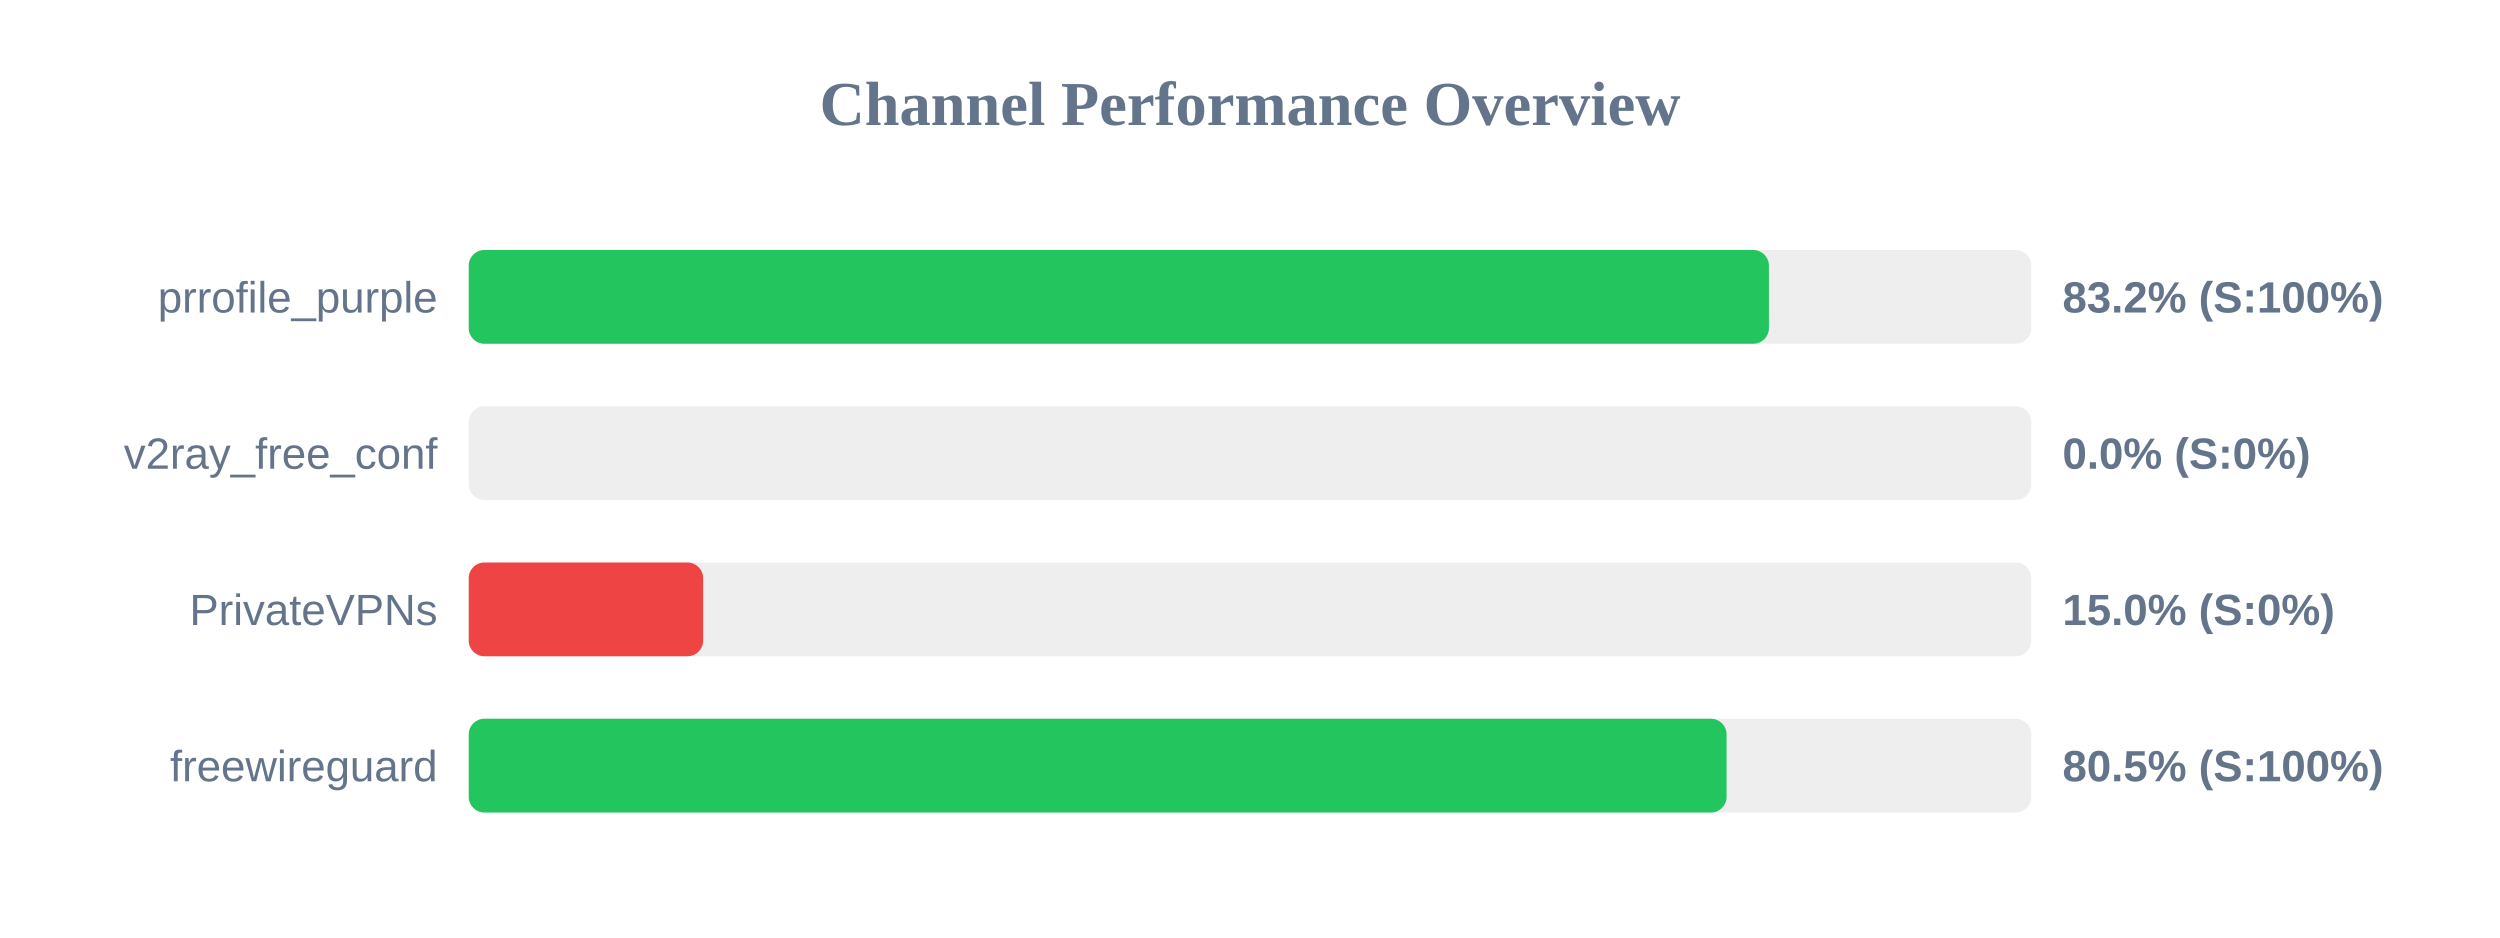
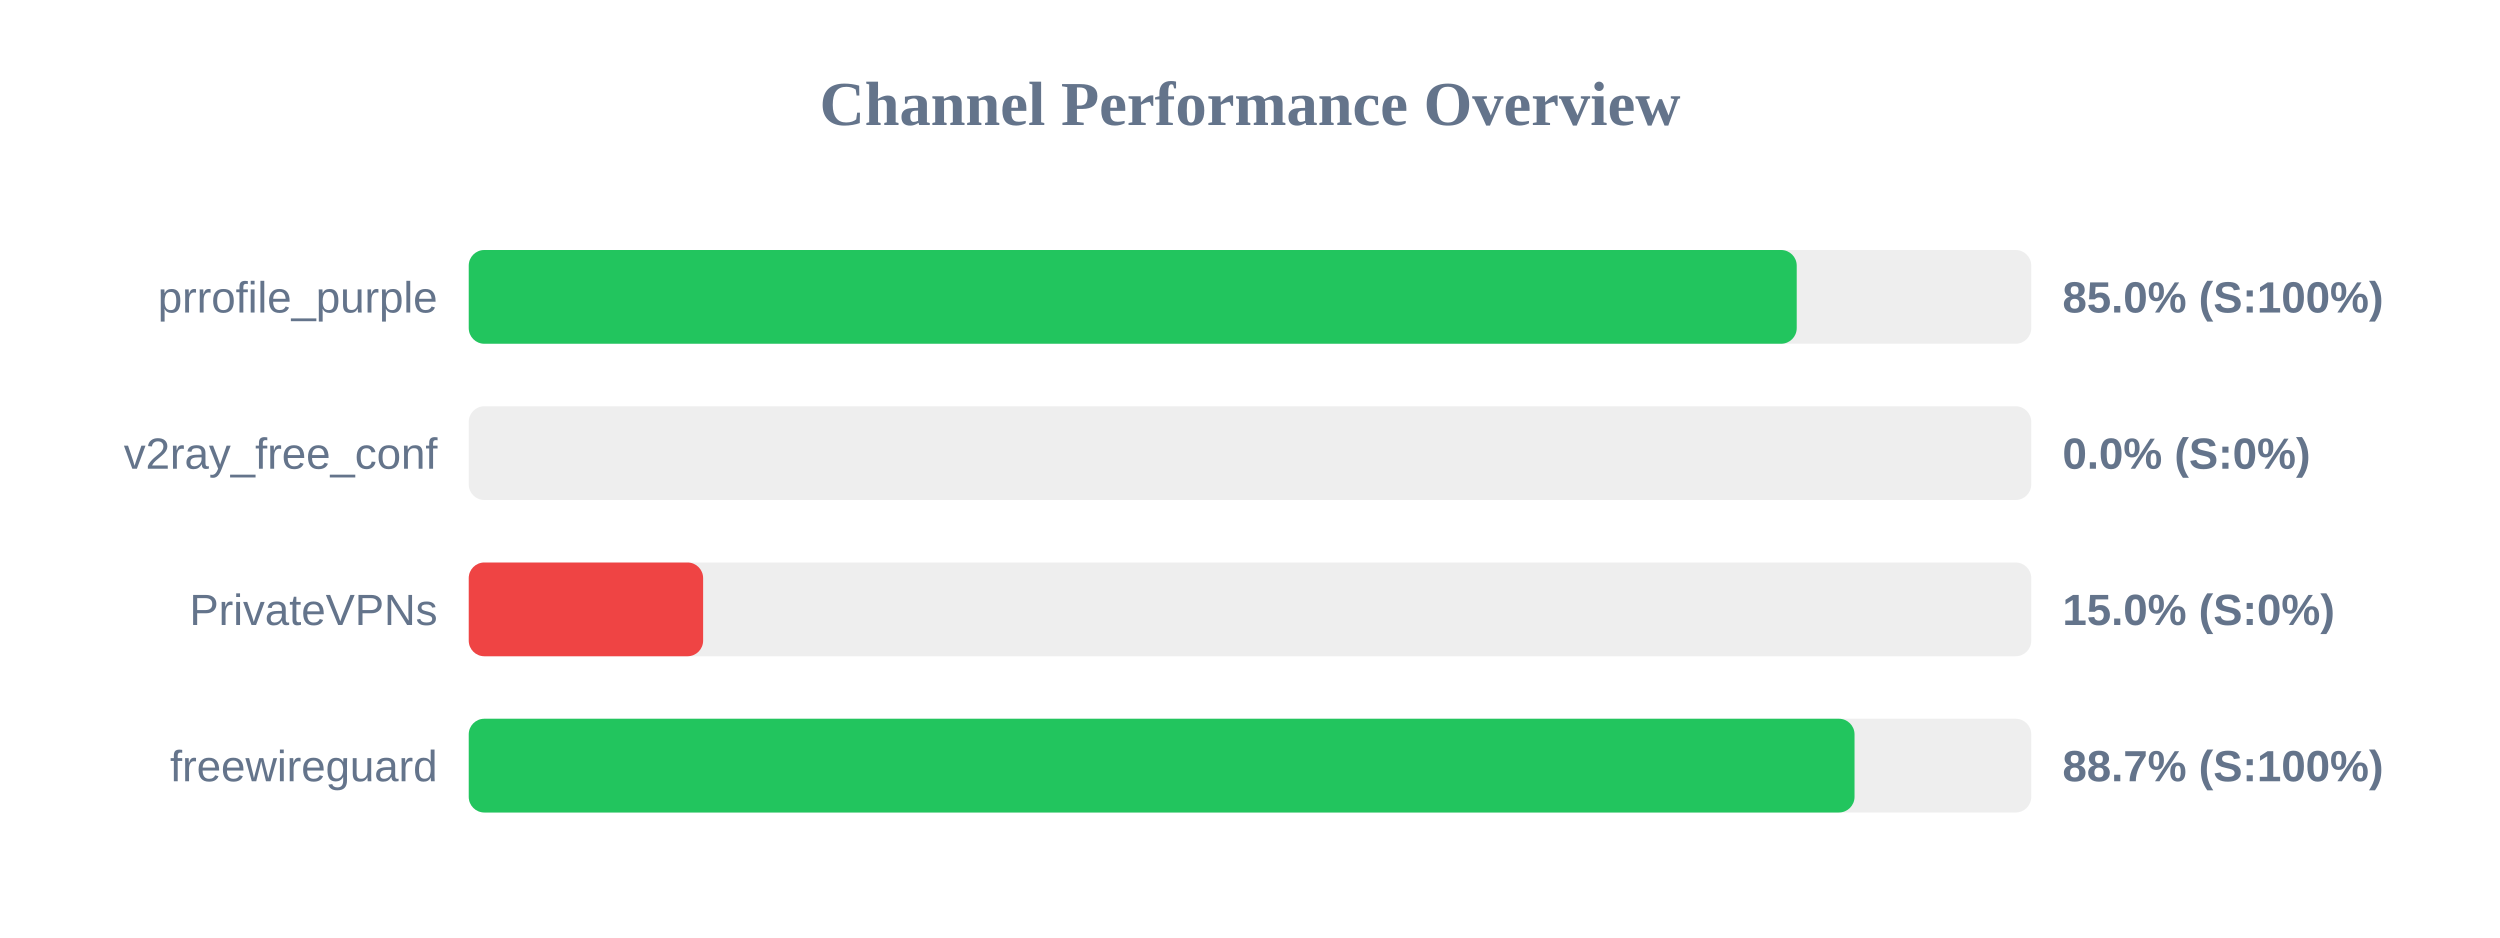
<svg xmlns="http://www.w3.org/2000/svg" width="800" height="300" version="1.1">
  <style>
        .row { font: 14px Arial; fill: #64748b; }
        .score { font: bold 14px Arial; fill: #64748b; }
    </style>
  <text x="400" y="40" text-anchor="middle" font-size="20px" font-weight="bold" fill="#64748b">Channel Performance Overview</text>
  <rect x="150" y="80" width="500" height="30" fill="#eee" rx="5" />
-   <rect x="150" y="80" width="416.05" height="30" fill="#22c55e" rx="5" />
+   <rect x="150" y="80" width="424.95" height="30" fill="#22c55e" rx="5" />
  <text x="140" y="100" text-anchor="end" class="row">prrofile_purple</text>
-   <text x="660" y="100" text-anchor="start" class="score">83.2% (S:100%)</text>
+   <text x="660" y="100" text-anchor="start" class="score">85.0% (S:100%)</text>
  <rect x="150" y="130" width="500" height="30" fill="#eee" rx="5" />
  <rect x="150" y="130" width="0.0" height="30" fill="#ef4444" rx="5" />
  <text x="140" y="150" text-anchor="end" class="row">v2ray_free_conf</text>
  <text x="660" y="150" text-anchor="start" class="score">0.0% (S:0%)</text>
  <rect x="150" y="180" width="500" height="30" fill="#eee" rx="5" />
  <rect x="150" y="180" width="75.0" height="30" fill="#ef4444" rx="5" />
  <text x="140" y="200" text-anchor="end" class="row">PrivateVPNs</text>
  <text x="660" y="200" text-anchor="start" class="score">15.0% (S:0%)</text>
  <rect x="150" y="230" width="500" height="30" fill="#eee" rx="5" />
-   <rect x="150" y="230" width="402.5" height="30" fill="#22c55e" rx="5" />
+   <rect x="150" y="230" width="443.45" height="30" fill="#22c55e" rx="5" />
  <text x="140" y="250" text-anchor="end" class="row">freewireguard</text>
-   <text x="660" y="250" text-anchor="start" class="score">80.5% (S:100%)</text>
+   <text x="660" y="250" text-anchor="start" class="score">88.7% (S:100%)</text>
</svg>
